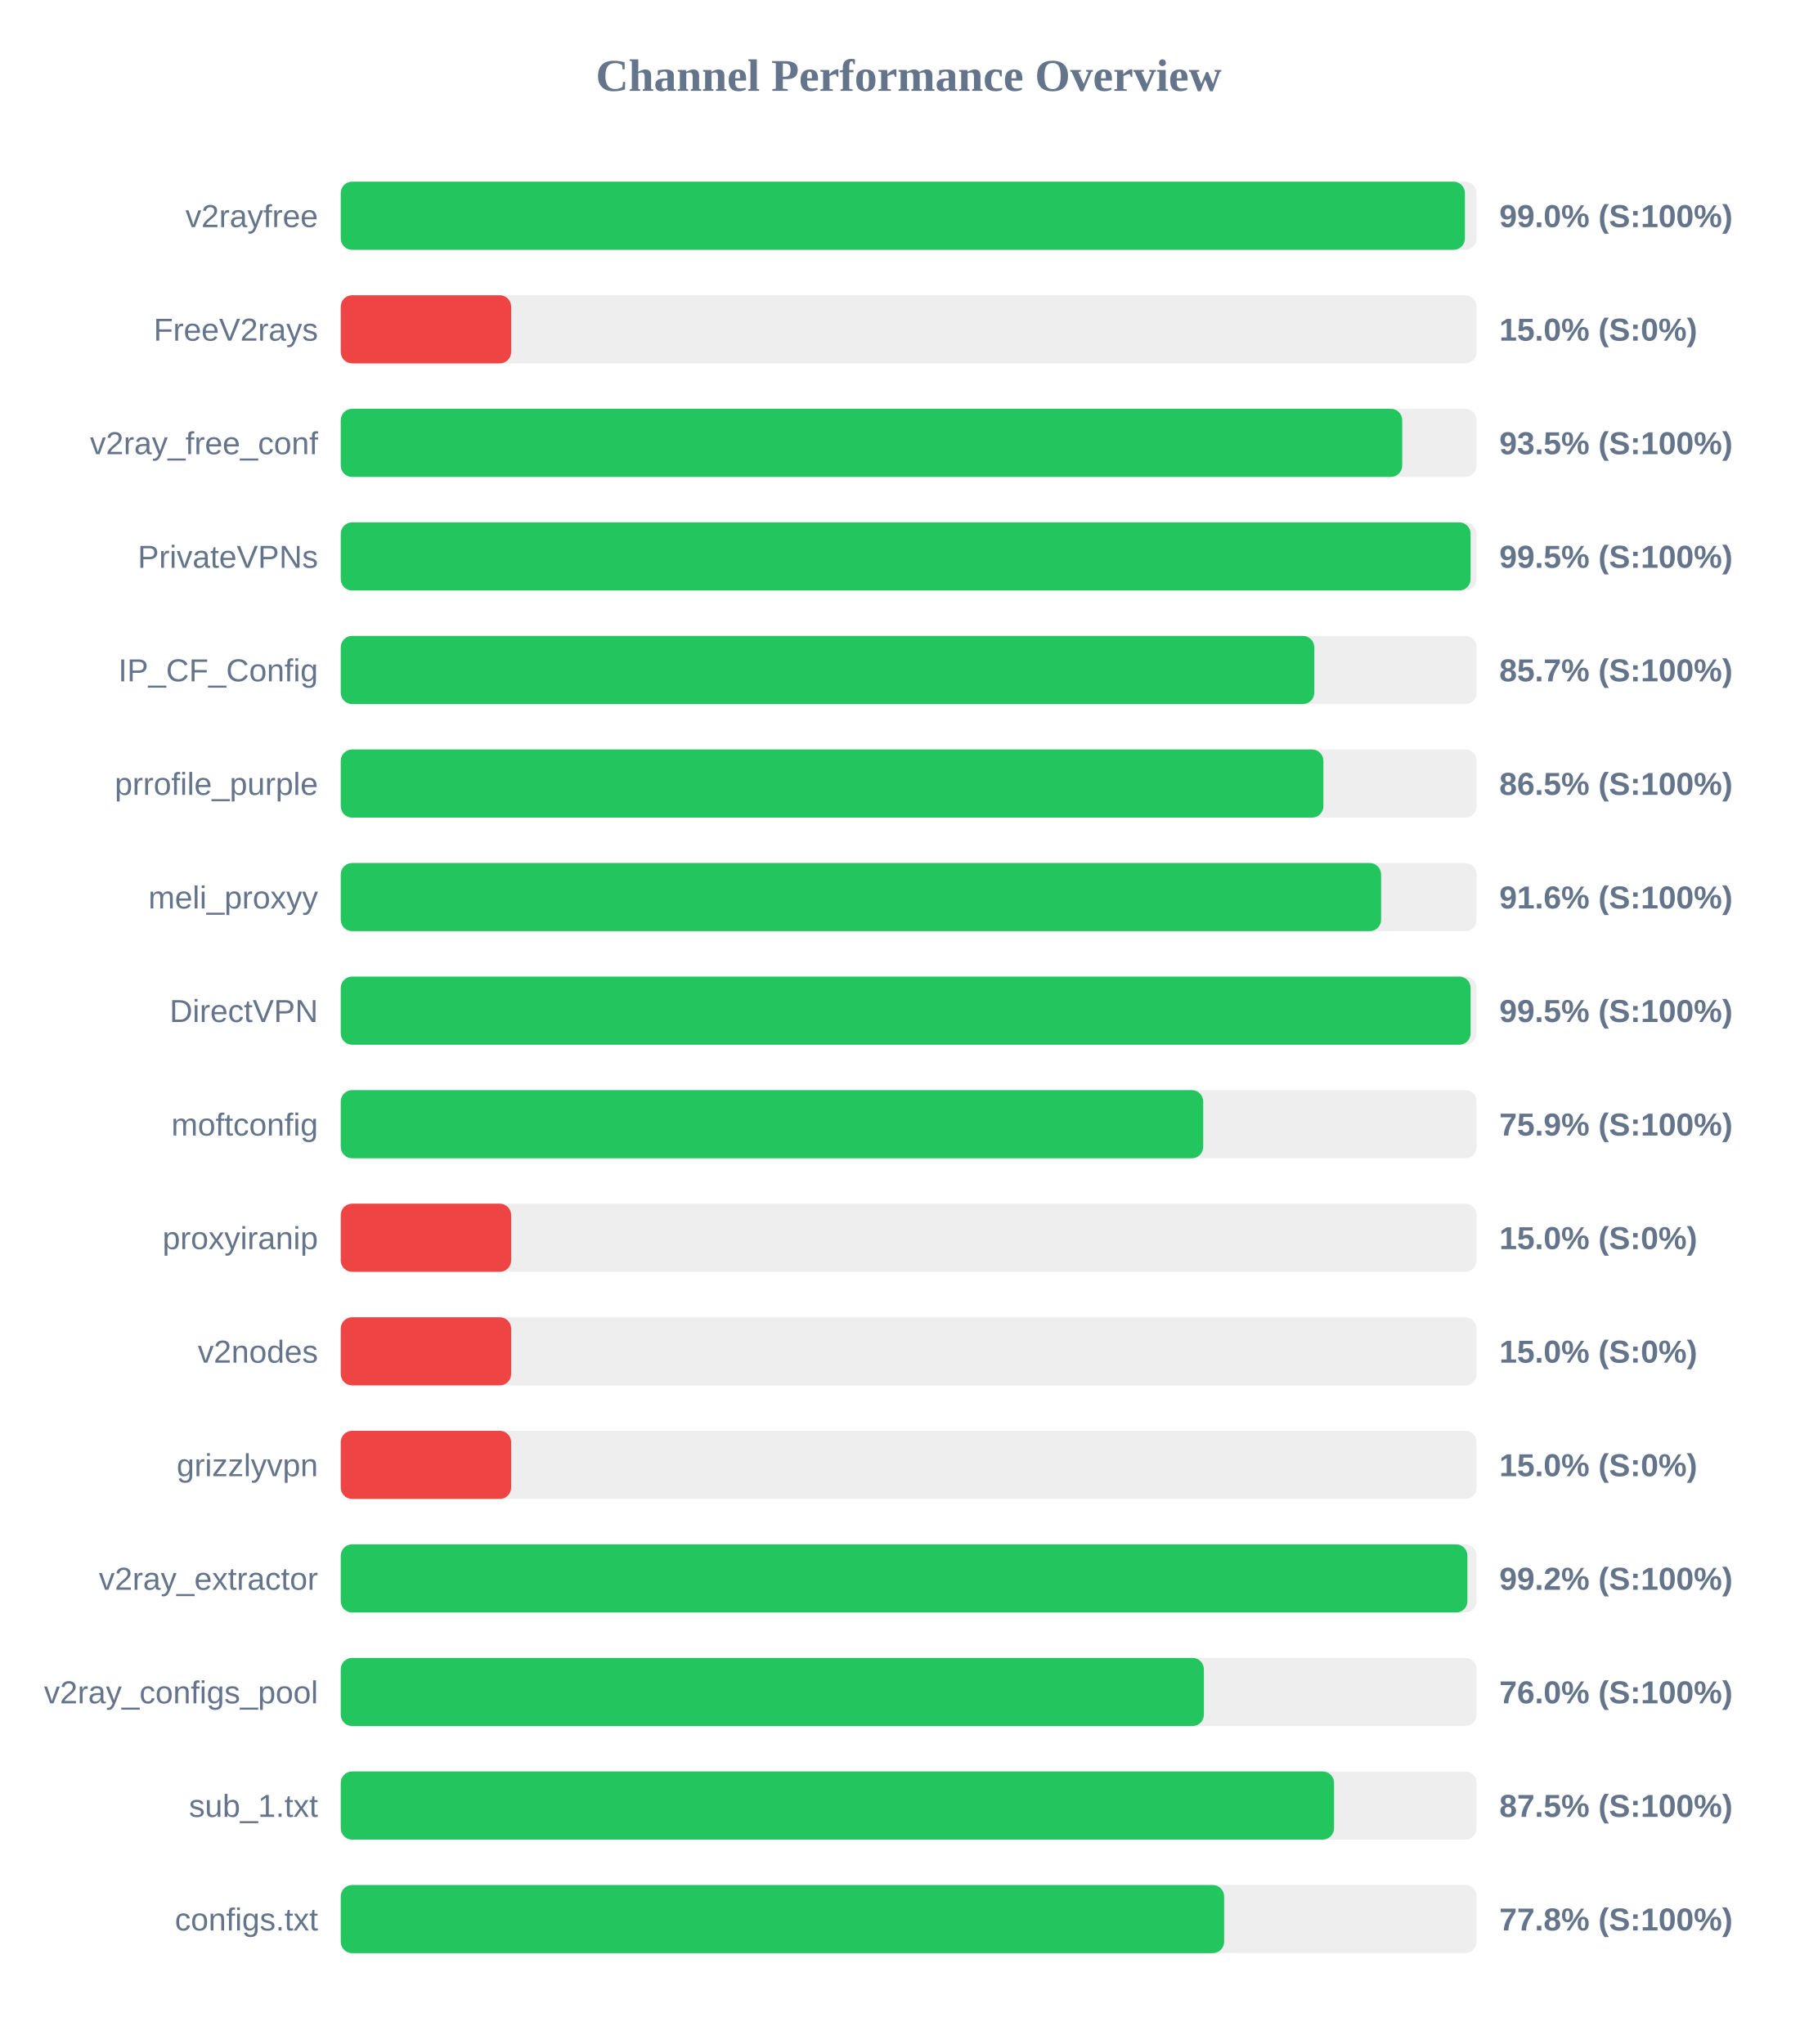
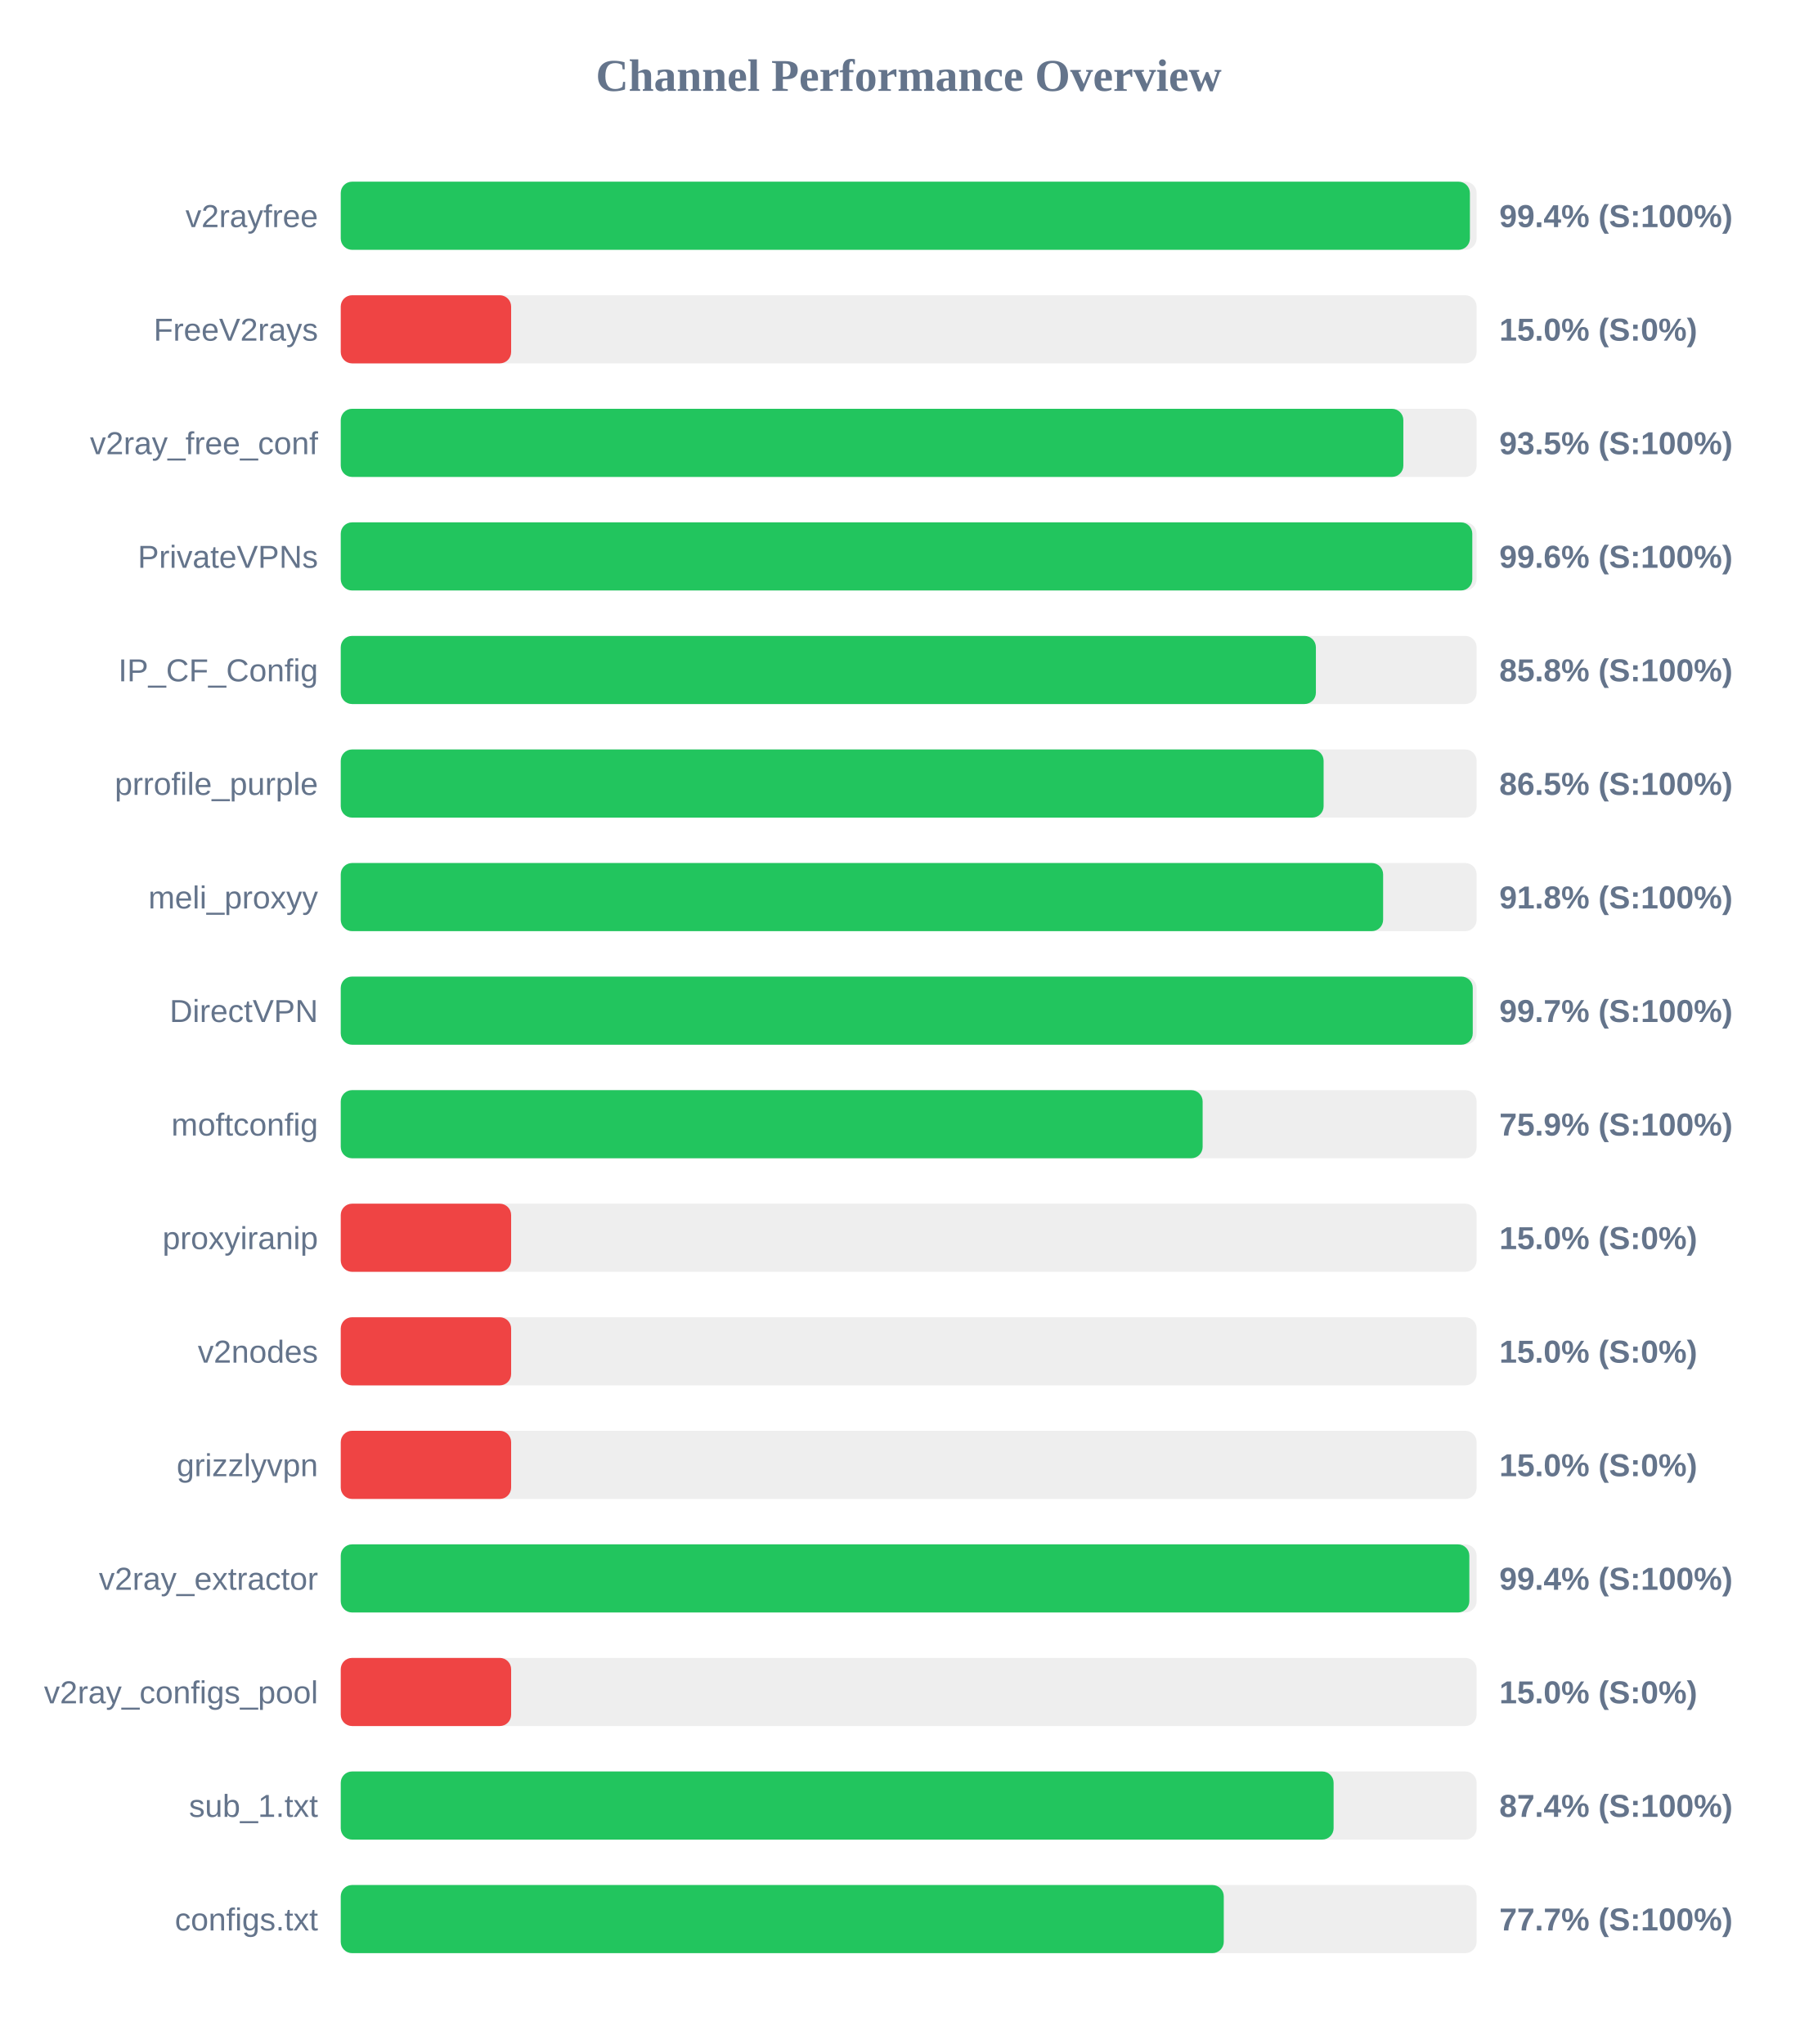
<svg xmlns="http://www.w3.org/2000/svg" width="800" height="900" version="1.1">
  <style>
        .row { font: 14px Arial; fill: #64748b; }
        .score { font: bold 14px Arial; fill: #64748b; }
    </style>
  <text x="400" y="40" text-anchor="middle" font-size="20px" font-weight="bold" fill="#64748b">Channel Performance Overview</text>
  <rect x="150" y="80" width="500" height="30" fill="#eee" rx="5" />
-   <rect x="150" y="80" width="494.85" height="30" fill="#22c55e" rx="5" />
+   <rect x="150" y="80" width="497.05" height="30" fill="#22c55e" rx="5" />
  <text x="140" y="100" text-anchor="end" class="row">v2rayfree</text>
-   <text x="660" y="100" text-anchor="start" class="score">99.0% (S:100%)</text>
+   <text x="660" y="100" text-anchor="start" class="score">99.4% (S:100%)</text>
  <rect x="150" y="130" width="500" height="30" fill="#eee" rx="5" />
  <rect x="150" y="130" width="75.0" height="30" fill="#ef4444" rx="5" />
  <text x="140" y="150" text-anchor="end" class="row">FreeV2rays</text>
  <text x="660" y="150" text-anchor="start" class="score">15.0% (S:0%)</text>
  <rect x="150" y="180" width="500" height="30" fill="#eee" rx="5" />
-   <rect x="150" y="180" width="467.25" height="30" fill="#22c55e" rx="5" />
+   <rect x="150" y="180" width="467.75" height="30" fill="#22c55e" rx="5" />
  <text x="140" y="200" text-anchor="end" class="row">v2ray_free_conf</text>
  <text x="660" y="200" text-anchor="start" class="score">93.5% (S:100%)</text>
  <rect x="150" y="230" width="500" height="30" fill="#eee" rx="5" />
-   <rect x="150" y="230" width="497.35" height="30" fill="#22c55e" rx="5" />
+   <rect x="150" y="230" width="498.1" height="30" fill="#22c55e" rx="5" />
  <text x="140" y="250" text-anchor="end" class="row">PrivateVPNs</text>
-   <text x="660" y="250" text-anchor="start" class="score">99.5% (S:100%)</text>
+   <text x="660" y="250" text-anchor="start" class="score">99.6% (S:100%)</text>
  <rect x="150" y="280" width="500" height="30" fill="#eee" rx="5" />
-   <rect x="150" y="280" width="428.55" height="30" fill="#22c55e" rx="5" />
+   <rect x="150" y="280" width="429.25" height="30" fill="#22c55e" rx="5" />
  <text x="140" y="300" text-anchor="end" class="row">IP_CF_Config</text>
-   <text x="660" y="300" text-anchor="start" class="score">85.7% (S:100%)</text>
+   <text x="660" y="300" text-anchor="start" class="score">85.8% (S:100%)</text>
  <rect x="150" y="330" width="500" height="30" fill="#eee" rx="5" />
-   <rect x="150" y="330" width="432.55" height="30" fill="#22c55e" rx="5" />
+   <rect x="150" y="330" width="432.65" height="30" fill="#22c55e" rx="5" />
  <text x="140" y="350" text-anchor="end" class="row">prrofile_purple</text>
  <text x="660" y="350" text-anchor="start" class="score">86.5% (S:100%)</text>
  <rect x="150" y="380" width="500" height="30" fill="#eee" rx="5" />
-   <rect x="150" y="380" width="457.95" height="30" fill="#22c55e" rx="5" />
+   <rect x="150" y="380" width="458.85" height="30" fill="#22c55e" rx="5" />
  <text x="140" y="400" text-anchor="end" class="row">meli_proxyy</text>
-   <text x="660" y="400" text-anchor="start" class="score">91.6% (S:100%)</text>
+   <text x="660" y="400" text-anchor="start" class="score">91.8% (S:100%)</text>
  <rect x="150" y="430" width="500" height="30" fill="#eee" rx="5" />
-   <rect x="150" y="430" width="497.35" height="30" fill="#22c55e" rx="5" />
+   <rect x="150" y="430" width="498.3" height="30" fill="#22c55e" rx="5" />
  <text x="140" y="450" text-anchor="end" class="row">DirectVPN</text>
-   <text x="660" y="450" text-anchor="start" class="score">99.5% (S:100%)</text>
+   <text x="660" y="450" text-anchor="start" class="score">99.7% (S:100%)</text>
  <rect x="150" y="480" width="500" height="30" fill="#eee" rx="5" />
-   <rect x="150" y="480" width="379.65" height="30" fill="#22c55e" rx="5" />
+   <rect x="150" y="480" width="379.4" height="30" fill="#22c55e" rx="5" />
  <text x="140" y="500" text-anchor="end" class="row">moftconfig</text>
  <text x="660" y="500" text-anchor="start" class="score">75.9% (S:100%)</text>
  <rect x="150" y="530" width="500" height="30" fill="#eee" rx="5" />
  <rect x="150" y="530" width="75.0" height="30" fill="#ef4444" rx="5" />
  <text x="140" y="550" text-anchor="end" class="row">proxyiranip</text>
  <text x="660" y="550" text-anchor="start" class="score">15.0% (S:0%)</text>
  <rect x="150" y="580" width="500" height="30" fill="#eee" rx="5" />
  <rect x="150" y="580" width="75.0" height="30" fill="#ef4444" rx="5" />
  <text x="140" y="600" text-anchor="end" class="row">v2nodes</text>
  <text x="660" y="600" text-anchor="start" class="score">15.0% (S:0%)</text>
  <rect x="150" y="630" width="500" height="30" fill="#eee" rx="5" />
  <rect x="150" y="630" width="75.0" height="30" fill="#ef4444" rx="5" />
  <text x="140" y="650" text-anchor="end" class="row">grizzlyvpn</text>
  <text x="660" y="650" text-anchor="start" class="score">15.0% (S:0%)</text>
  <rect x="150" y="680" width="500" height="30" fill="#eee" rx="5" />
-   <rect x="150" y="680" width="495.95" height="30" fill="#22c55e" rx="5" />
+   <rect x="150" y="680" width="496.8" height="30" fill="#22c55e" rx="5" />
  <text x="140" y="700" text-anchor="end" class="row">v2ray_extractor</text>
-   <text x="660" y="700" text-anchor="start" class="score">99.2% (S:100%)</text>
+   <text x="660" y="700" text-anchor="start" class="score">99.4% (S:100%)</text>
  <rect x="150" y="730" width="500" height="30" fill="#eee" rx="5" />
-   <rect x="150" y="730" width="379.95" height="30" fill="#22c55e" rx="5" />
+   <rect x="150" y="730" width="75.0" height="30" fill="#ef4444" rx="5" />
  <text x="140" y="750" text-anchor="end" class="row">v2ray_configs_pool</text>
-   <text x="660" y="750" text-anchor="start" class="score">76.0% (S:100%)</text>
+   <text x="660" y="750" text-anchor="start" class="score">15.0% (S:0%)</text>
  <rect x="150" y="780" width="500" height="30" fill="#eee" rx="5" />
-   <rect x="150" y="780" width="437.25" height="30" fill="#22c55e" rx="5" />
+   <rect x="150" y="780" width="437.05" height="30" fill="#22c55e" rx="5" />
  <text x="140" y="800" text-anchor="end" class="row">sub_1.txt</text>
-   <text x="660" y="800" text-anchor="start" class="score">87.5% (S:100%)</text>
+   <text x="660" y="800" text-anchor="start" class="score">87.4% (S:100%)</text>
  <rect x="150" y="830" width="500" height="30" fill="#eee" rx="5" />
-   <rect x="150" y="830" width="388.85" height="30" fill="#22c55e" rx="5" />
+   <rect x="150" y="830" width="388.7" height="30" fill="#22c55e" rx="5" />
  <text x="140" y="850" text-anchor="end" class="row">configs.txt</text>
-   <text x="660" y="850" text-anchor="start" class="score">77.8% (S:100%)</text>
+   <text x="660" y="850" text-anchor="start" class="score">77.7% (S:100%)</text>
</svg>
